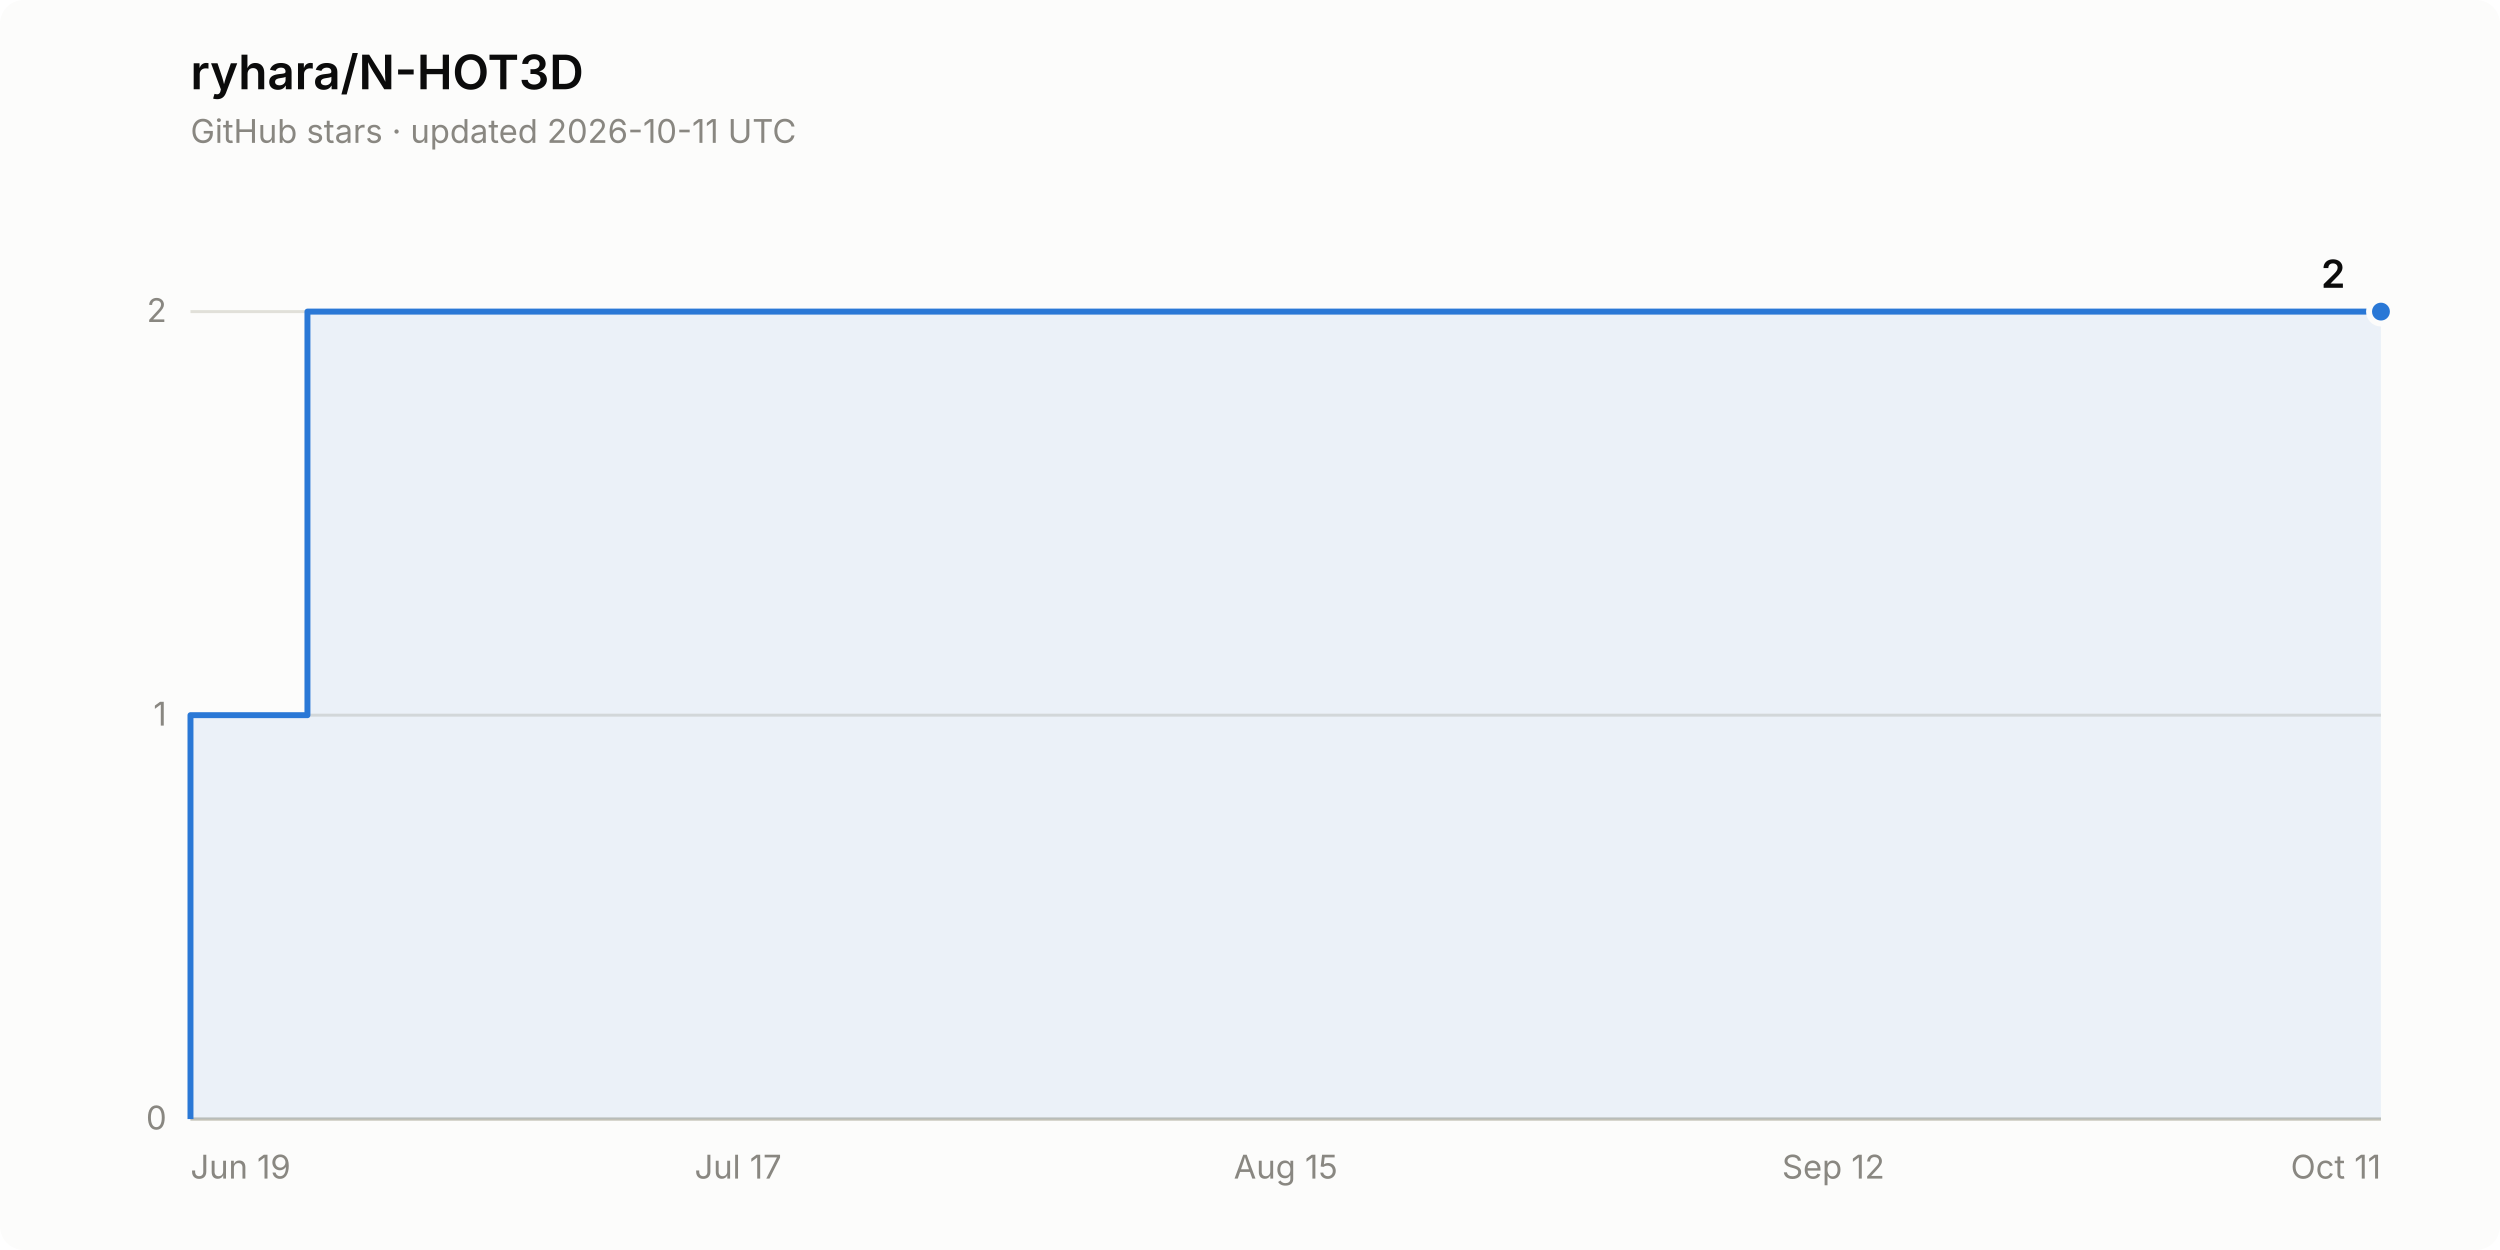
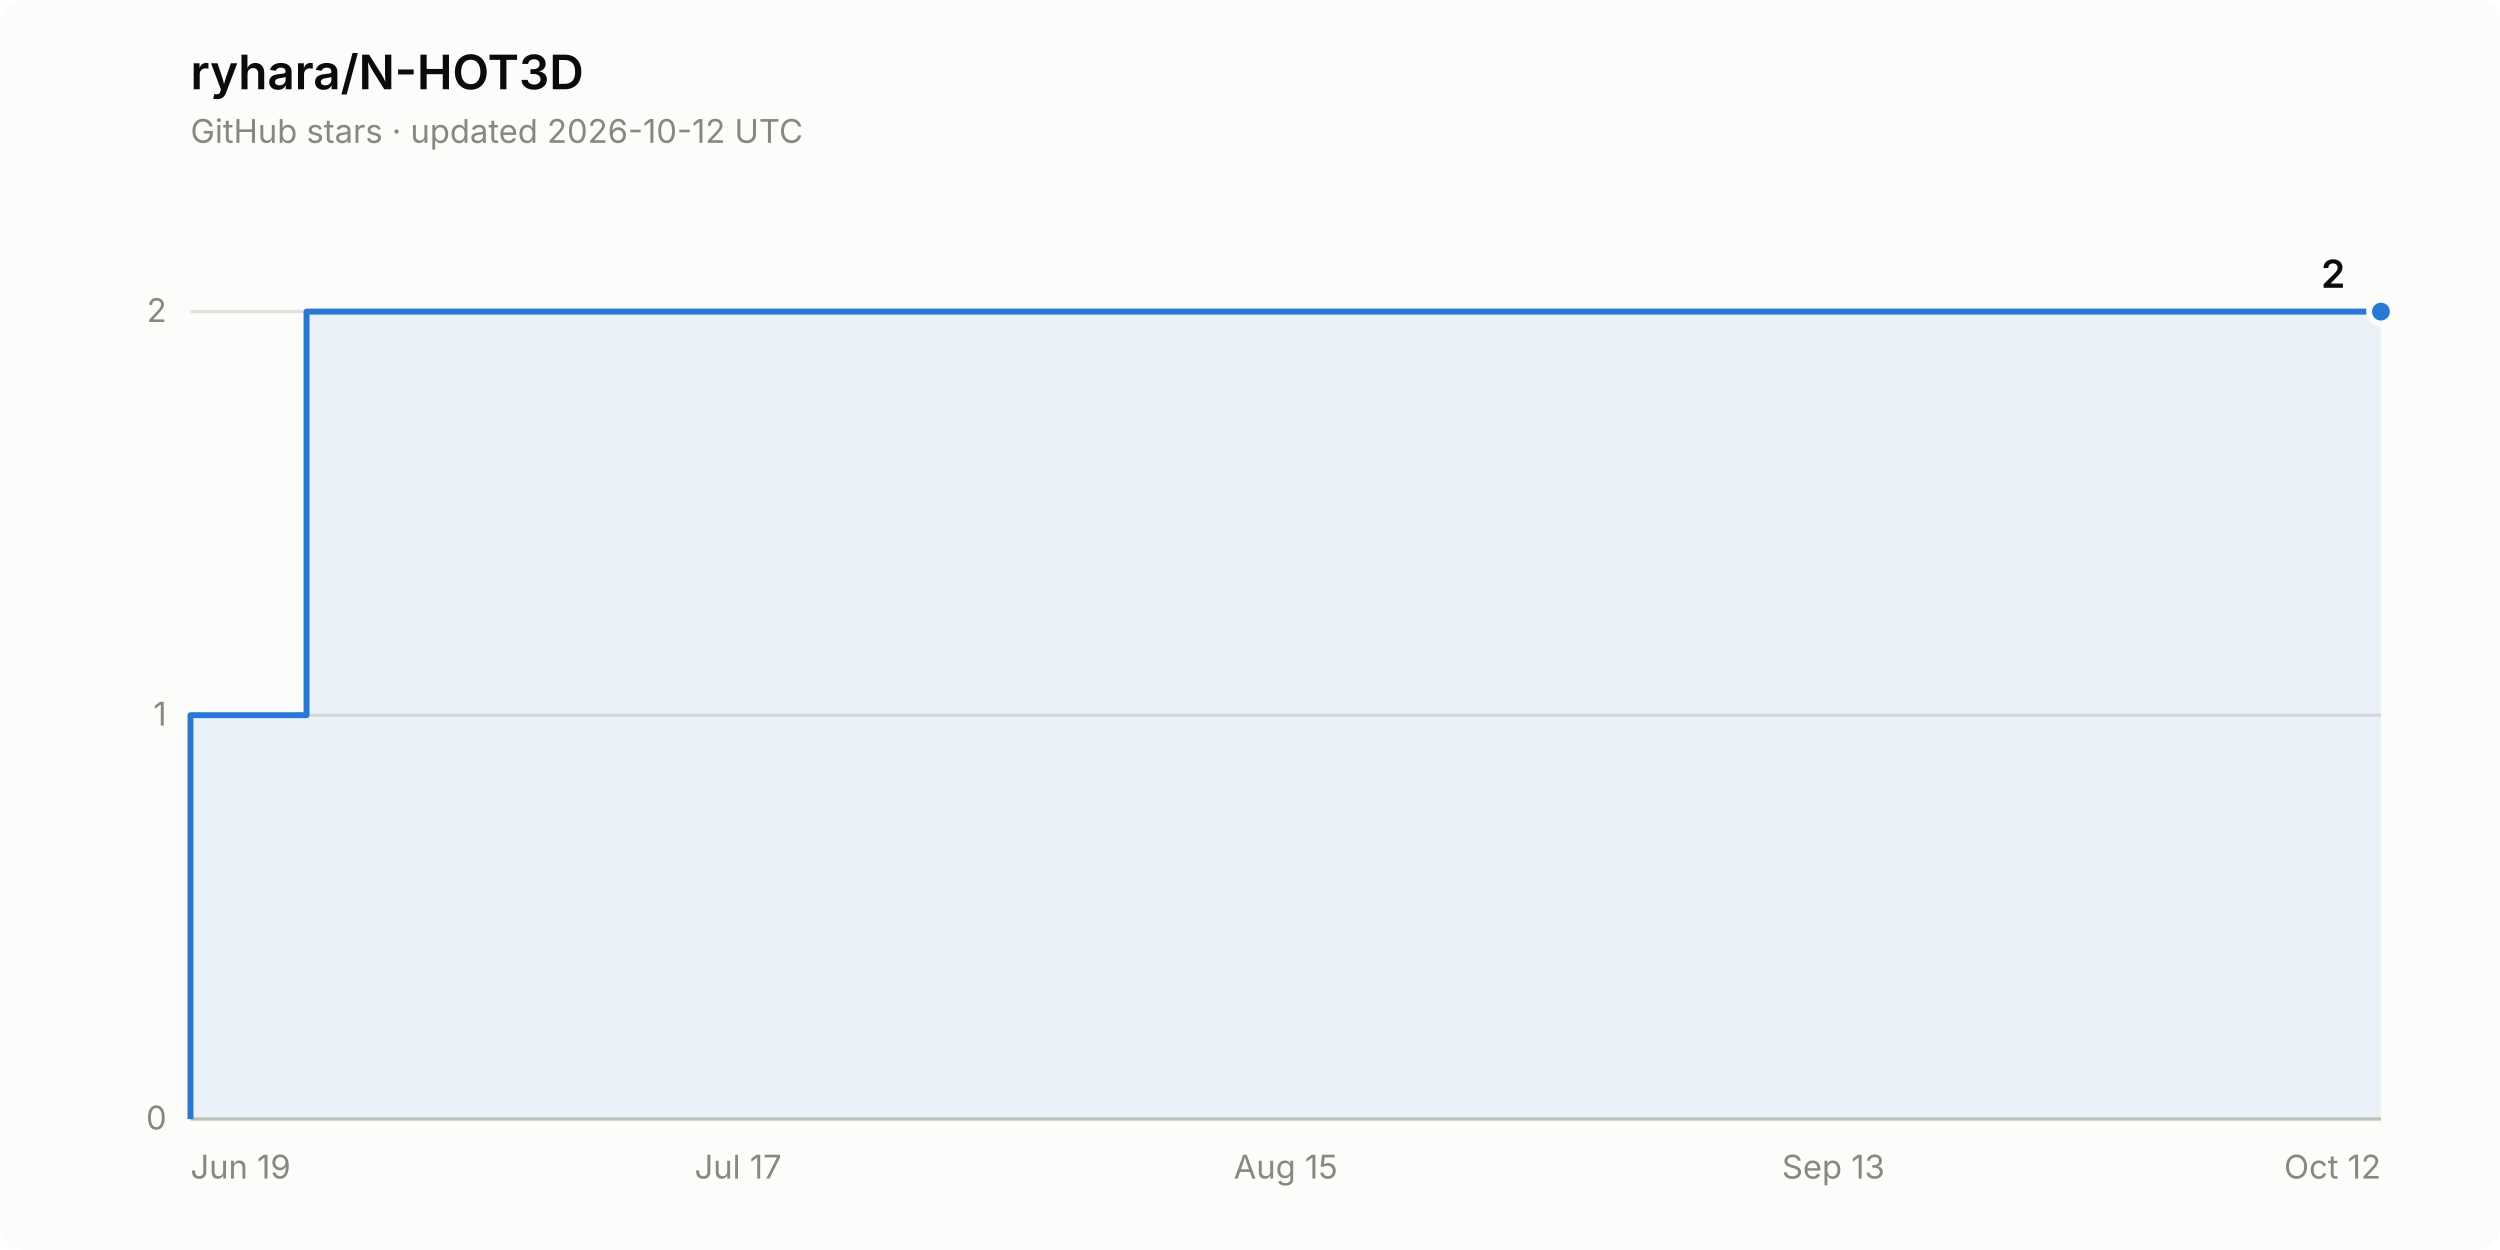
<svg xmlns="http://www.w3.org/2000/svg" width="840" height="420" viewBox="0 0 840 420" role="img" aria-label="Star history of ryhara/N-HOT3D: 2 stars">
  <rect width="840" height="420" rx="8" fill="#fcfcfb" />
  <text x="64" y="30" font-family="system-ui, -apple-system, &quot;Segoe UI&quot;, sans-serif" font-size="16" font-weight="600" fill="#0b0b0b">ryhara/N-HOT3D</text>
-   <text x="64" y="48" font-family="system-ui, -apple-system, &quot;Segoe UI&quot;, sans-serif" font-size="11" fill="#898781">GitHub stars · updated 2026-10-11 UTC</text>
+   <text x="64" y="48" font-family="system-ui, -apple-system, &quot;Segoe UI&quot;, sans-serif" font-size="11" fill="#898781">GitHub stars · updated 2026-10-12 UTC</text>
  <line x1="64" y1="376.0" x2="800" y2="376.0" stroke="#e1e0d9" stroke-width="1" />
  <text x="56" y="379.5" font-family="system-ui, -apple-system, &quot;Segoe UI&quot;, sans-serif" font-size="11" fill="#898781" text-anchor="end" style="font-variant-numeric: tabular-nums">0</text>
  <line x1="64" y1="240.3" x2="800" y2="240.3" stroke="#e1e0d9" stroke-width="1" />
  <text x="56" y="243.8" font-family="system-ui, -apple-system, &quot;Segoe UI&quot;, sans-serif" font-size="11" fill="#898781" text-anchor="end" style="font-variant-numeric: tabular-nums">1</text>
  <line x1="64" y1="104.7" x2="800" y2="104.7" stroke="#e1e0d9" stroke-width="1" />
  <text x="56" y="108.2" font-family="system-ui, -apple-system, &quot;Segoe UI&quot;, sans-serif" font-size="11" fill="#898781" text-anchor="end" style="font-variant-numeric: tabular-nums">2</text>
  <line x1="64" y1="376.0" x2="800" y2="376.0" stroke="#c3c2b7" stroke-width="1" />
  <text x="64.0" y="396" font-family="system-ui, -apple-system, &quot;Segoe UI&quot;, sans-serif" font-size="11" fill="#898781" text-anchor="start">Jun 19</text>
  <text x="248.0" y="396" font-family="system-ui, -apple-system, &quot;Segoe UI&quot;, sans-serif" font-size="11" fill="#898781" text-anchor="middle">Jul 17</text>
  <text x="432.0" y="396" font-family="system-ui, -apple-system, &quot;Segoe UI&quot;, sans-serif" font-size="11" fill="#898781" text-anchor="middle">Aug 15</text>
-   <text x="616.0" y="396" font-family="system-ui, -apple-system, &quot;Segoe UI&quot;, sans-serif" font-size="11" fill="#898781" text-anchor="middle">Sep 12</text>
-   <text x="800.0" y="396" font-family="system-ui, -apple-system, &quot;Segoe UI&quot;, sans-serif" font-size="11" fill="#898781" text-anchor="end">Oct 11</text>
-   <path d="M 64.0 376.0 L 64.0 240.3 L 103.3 240.3 L 103.3 104.7 L 800.0 104.7 L 800.0 376.0 Z" fill="#2a78d6" fill-opacity="0.08" stroke="none" />
-   <path d="M 64.0 376.0 L 64.0 240.3 L 103.3 240.3 L 103.3 104.7 L 800.0 104.7" fill="none" stroke="#2a78d6" stroke-width="2" stroke-linejoin="round" />
+   <text x="616.0" y="396" font-family="system-ui, -apple-system, &quot;Segoe UI&quot;, sans-serif" font-size="11" fill="#898781" text-anchor="middle">Sep 13</text>
+   <text x="800.0" y="396" font-family="system-ui, -apple-system, &quot;Segoe UI&quot;, sans-serif" font-size="11" fill="#898781" text-anchor="end">Oct 12</text>
+   <path d="M 64.0 376.0 L 64.0 240.3 L 103.0 240.3 L 103.0 104.7 L 800.0 104.7 L 800.0 376.0 Z" fill="#2a78d6" fill-opacity="0.08" stroke="none" />
+   <path d="M 64.0 376.0 L 64.0 240.3 L 103.0 240.3 L 103.0 104.7 L 800.0 104.7" fill="none" stroke="#2a78d6" stroke-width="2" stroke-linejoin="round" />
  <circle cx="800.0" cy="104.7" r="4" fill="#2a78d6" stroke="#fcfcfb" stroke-width="2" />
  <text x="788.0" y="96.7" font-family="system-ui, -apple-system, &quot;Segoe UI&quot;, sans-serif" font-size="13" font-weight="600" fill="#0b0b0b" text-anchor="end" style="font-variant-numeric: tabular-nums">2</text>
</svg>
